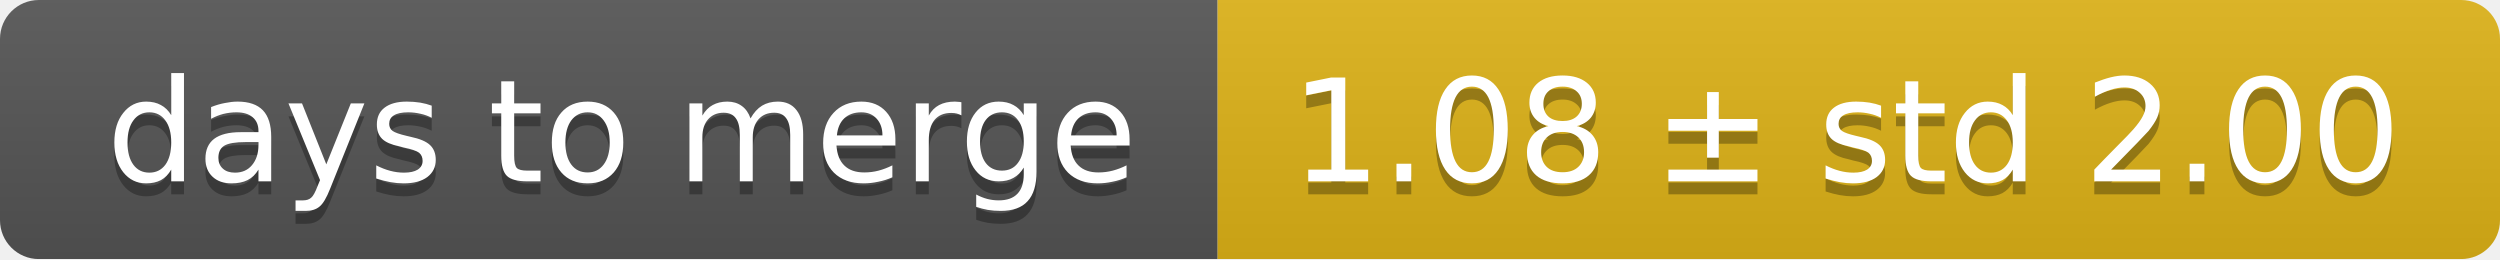
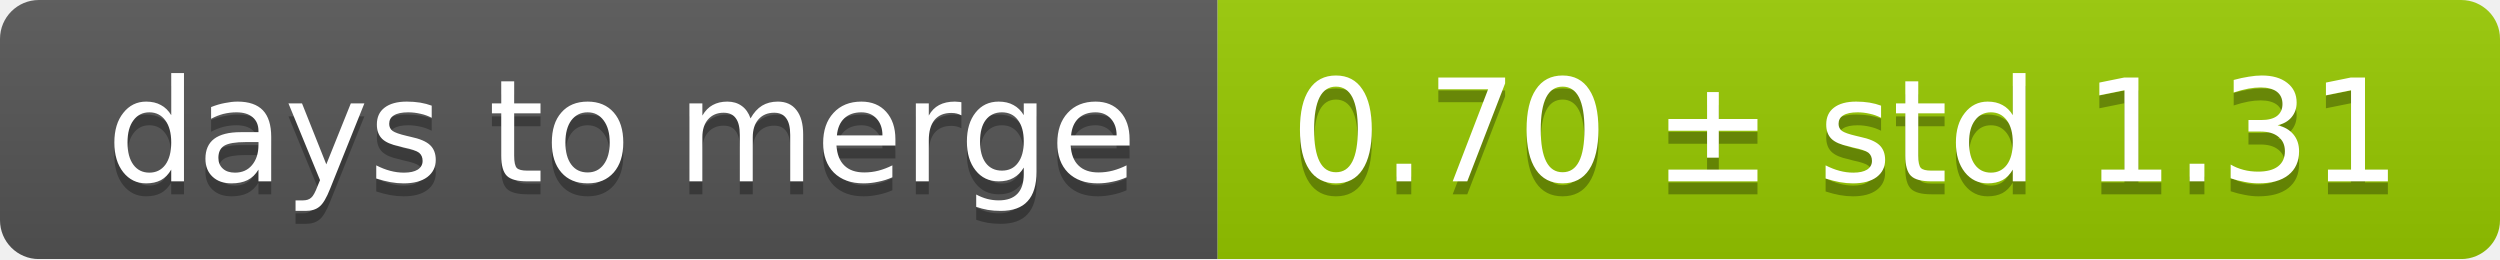
<svg xmlns="http://www.w3.org/2000/svg" width="193" height="20">
  <linearGradient id="smooth" x2="0" y2="100%">
    <stop offset="0" stop-color="#bbb" stop-opacity=".1" />
    <stop offset="1" stop-opacity=".1" />
  </linearGradient>
  <mask id="round">
    <rect width="193" height="20" rx="3" fill="#fff" />
  </mask>
  <g mask="url(#round)">
    <rect width="94" height="20" fill="#555" />
-     <rect x="94" width="99" height="20" fill="#dfb317" />
+     <rect x="94" width="99" height="20" fill="#97ca00" />
    <rect width="193" height="20" fill="url(#smooth)" />
  </g>
  <g fill="#fff" text-anchor="middle" font-family="DejaVu Sans,Verdana,Geneva,sans-serif" font-size="11">
    <text x="48" y="15" fill="#010101" fill-opacity=".3">days to merge</text>
    <text x="48" y="14">days to merge</text>
-     <text x="142.5" y="15" fill="#010101" fill-opacity=".3">1.08 ± std 2.00</text>
-     <text x="142.5" y="14">1.08 ± std 2.00</text>
+     <text x="142.5" y="15" fill="#010101" fill-opacity=".3">0.70 ± std 1.31</text>
+     <text x="142.5" y="14">0.70 ± std 1.31</text>
  </g>
</svg>
